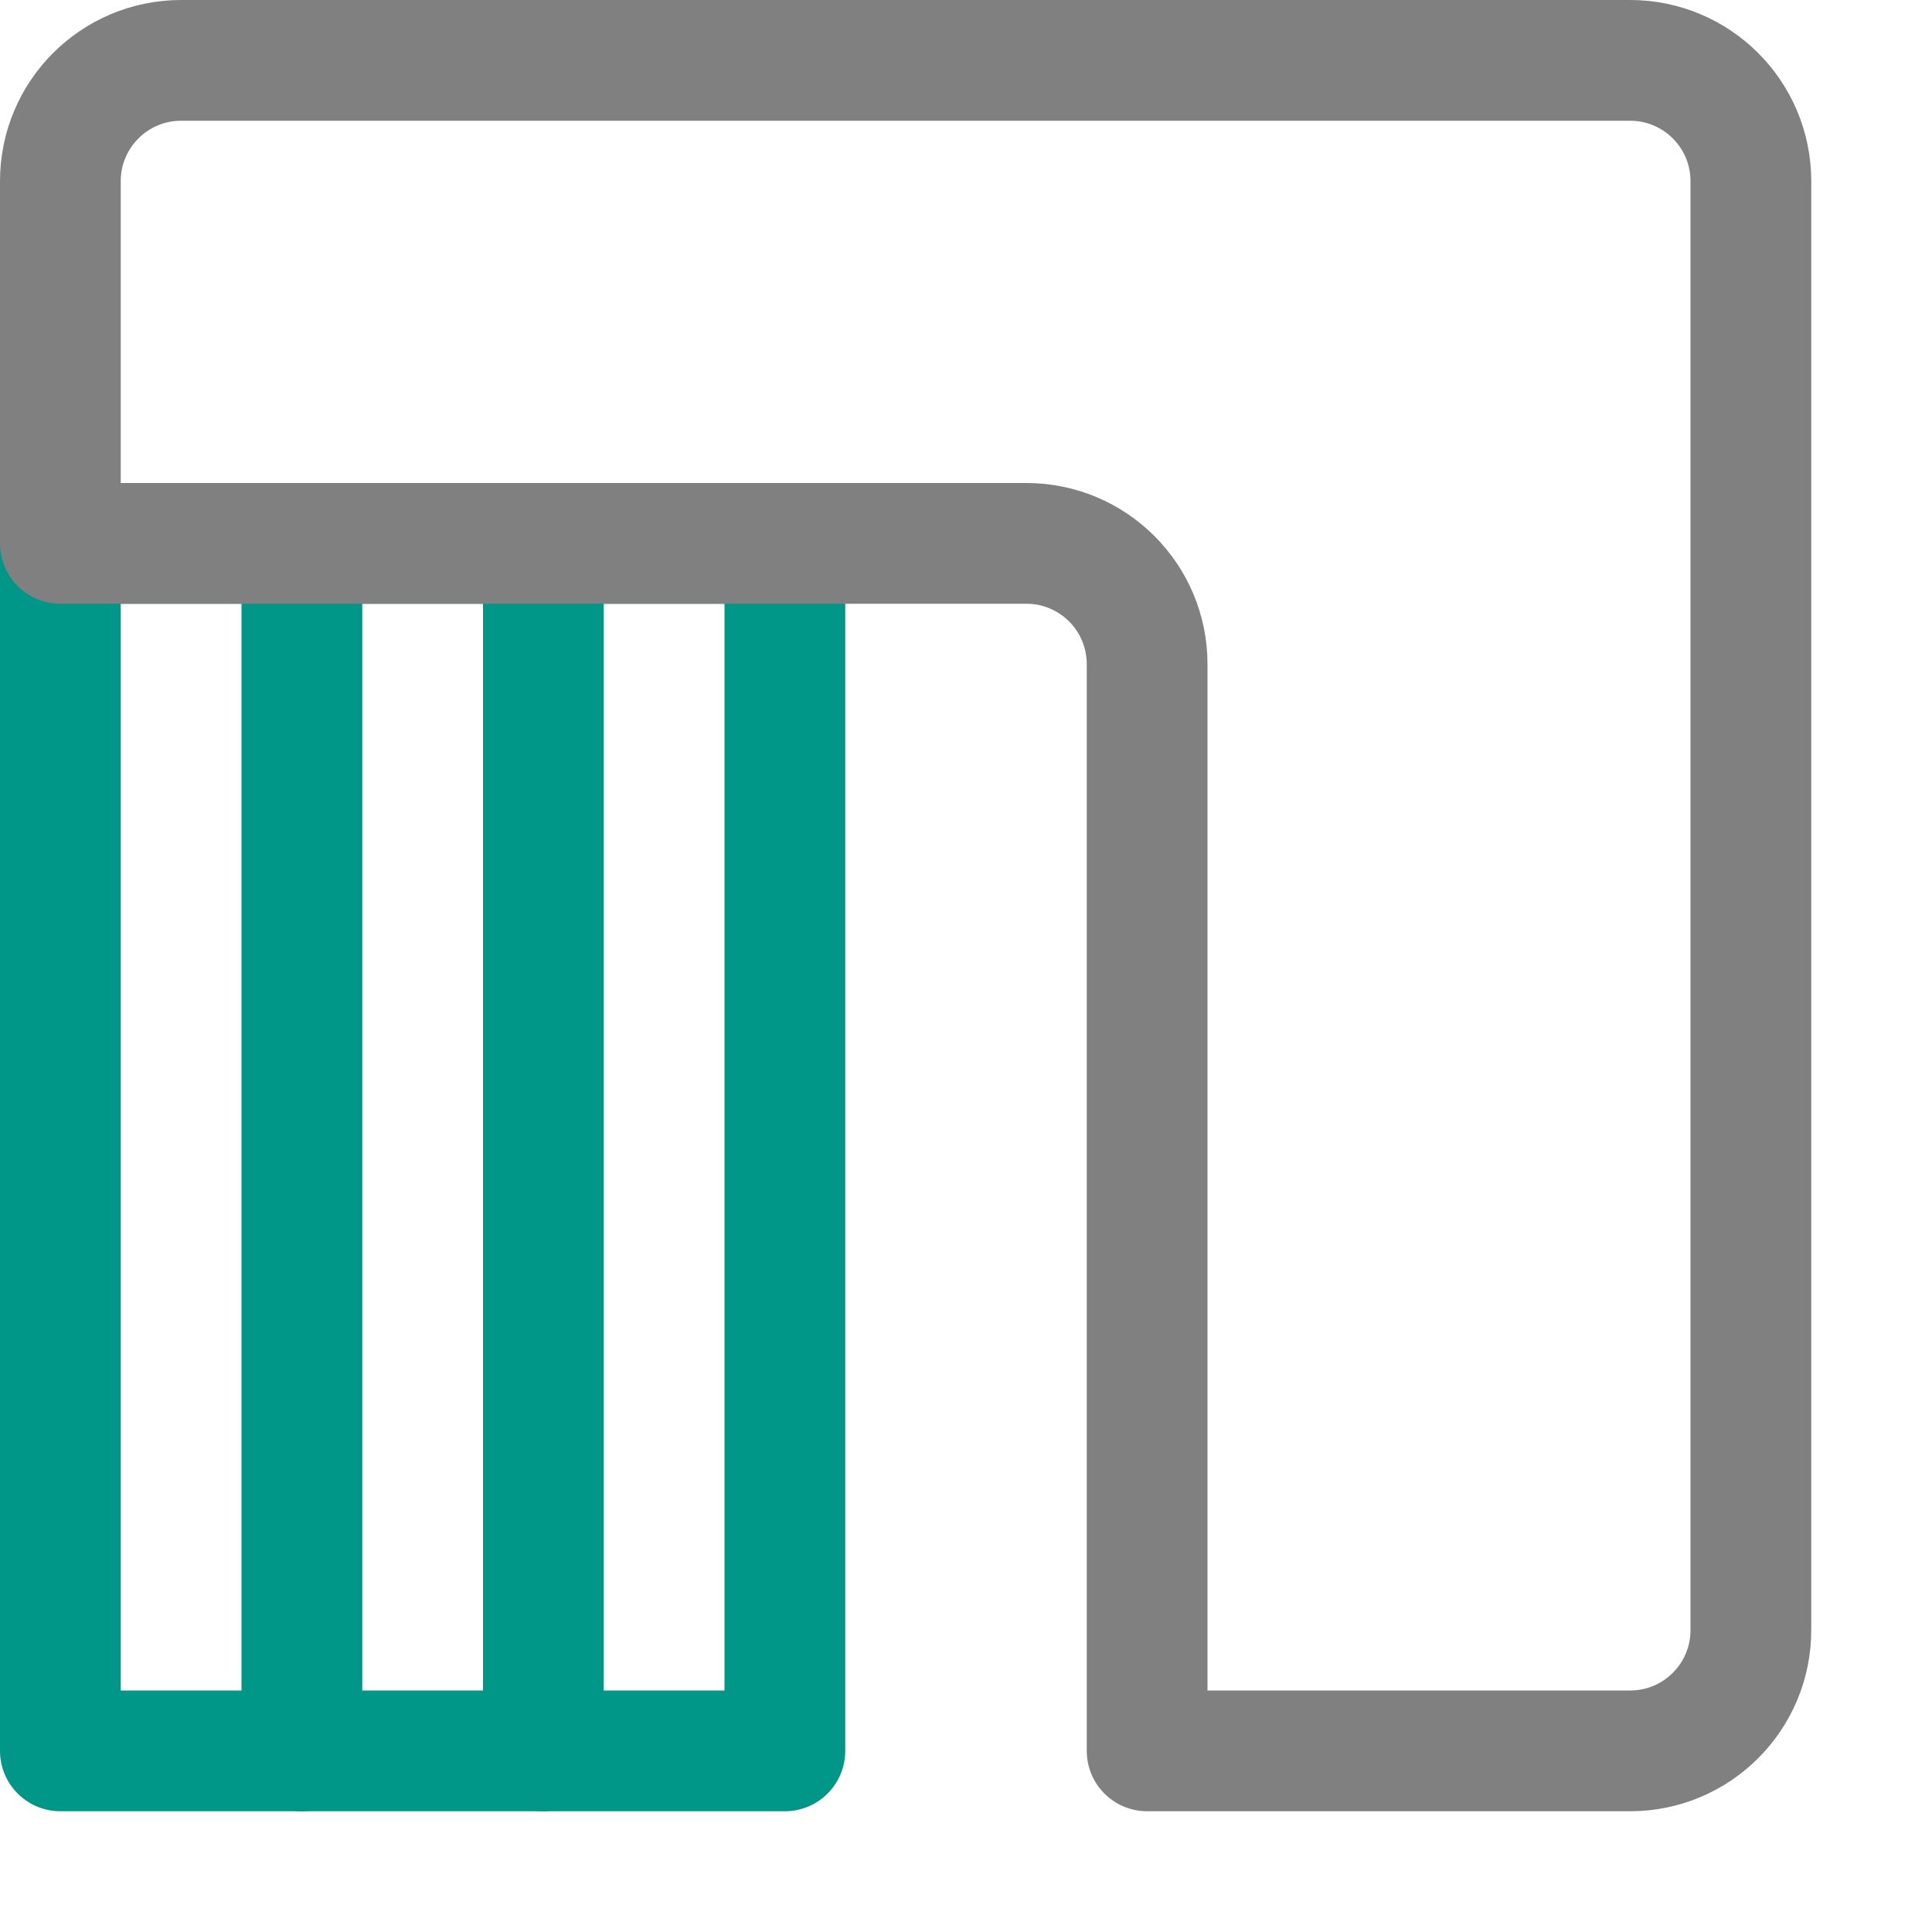
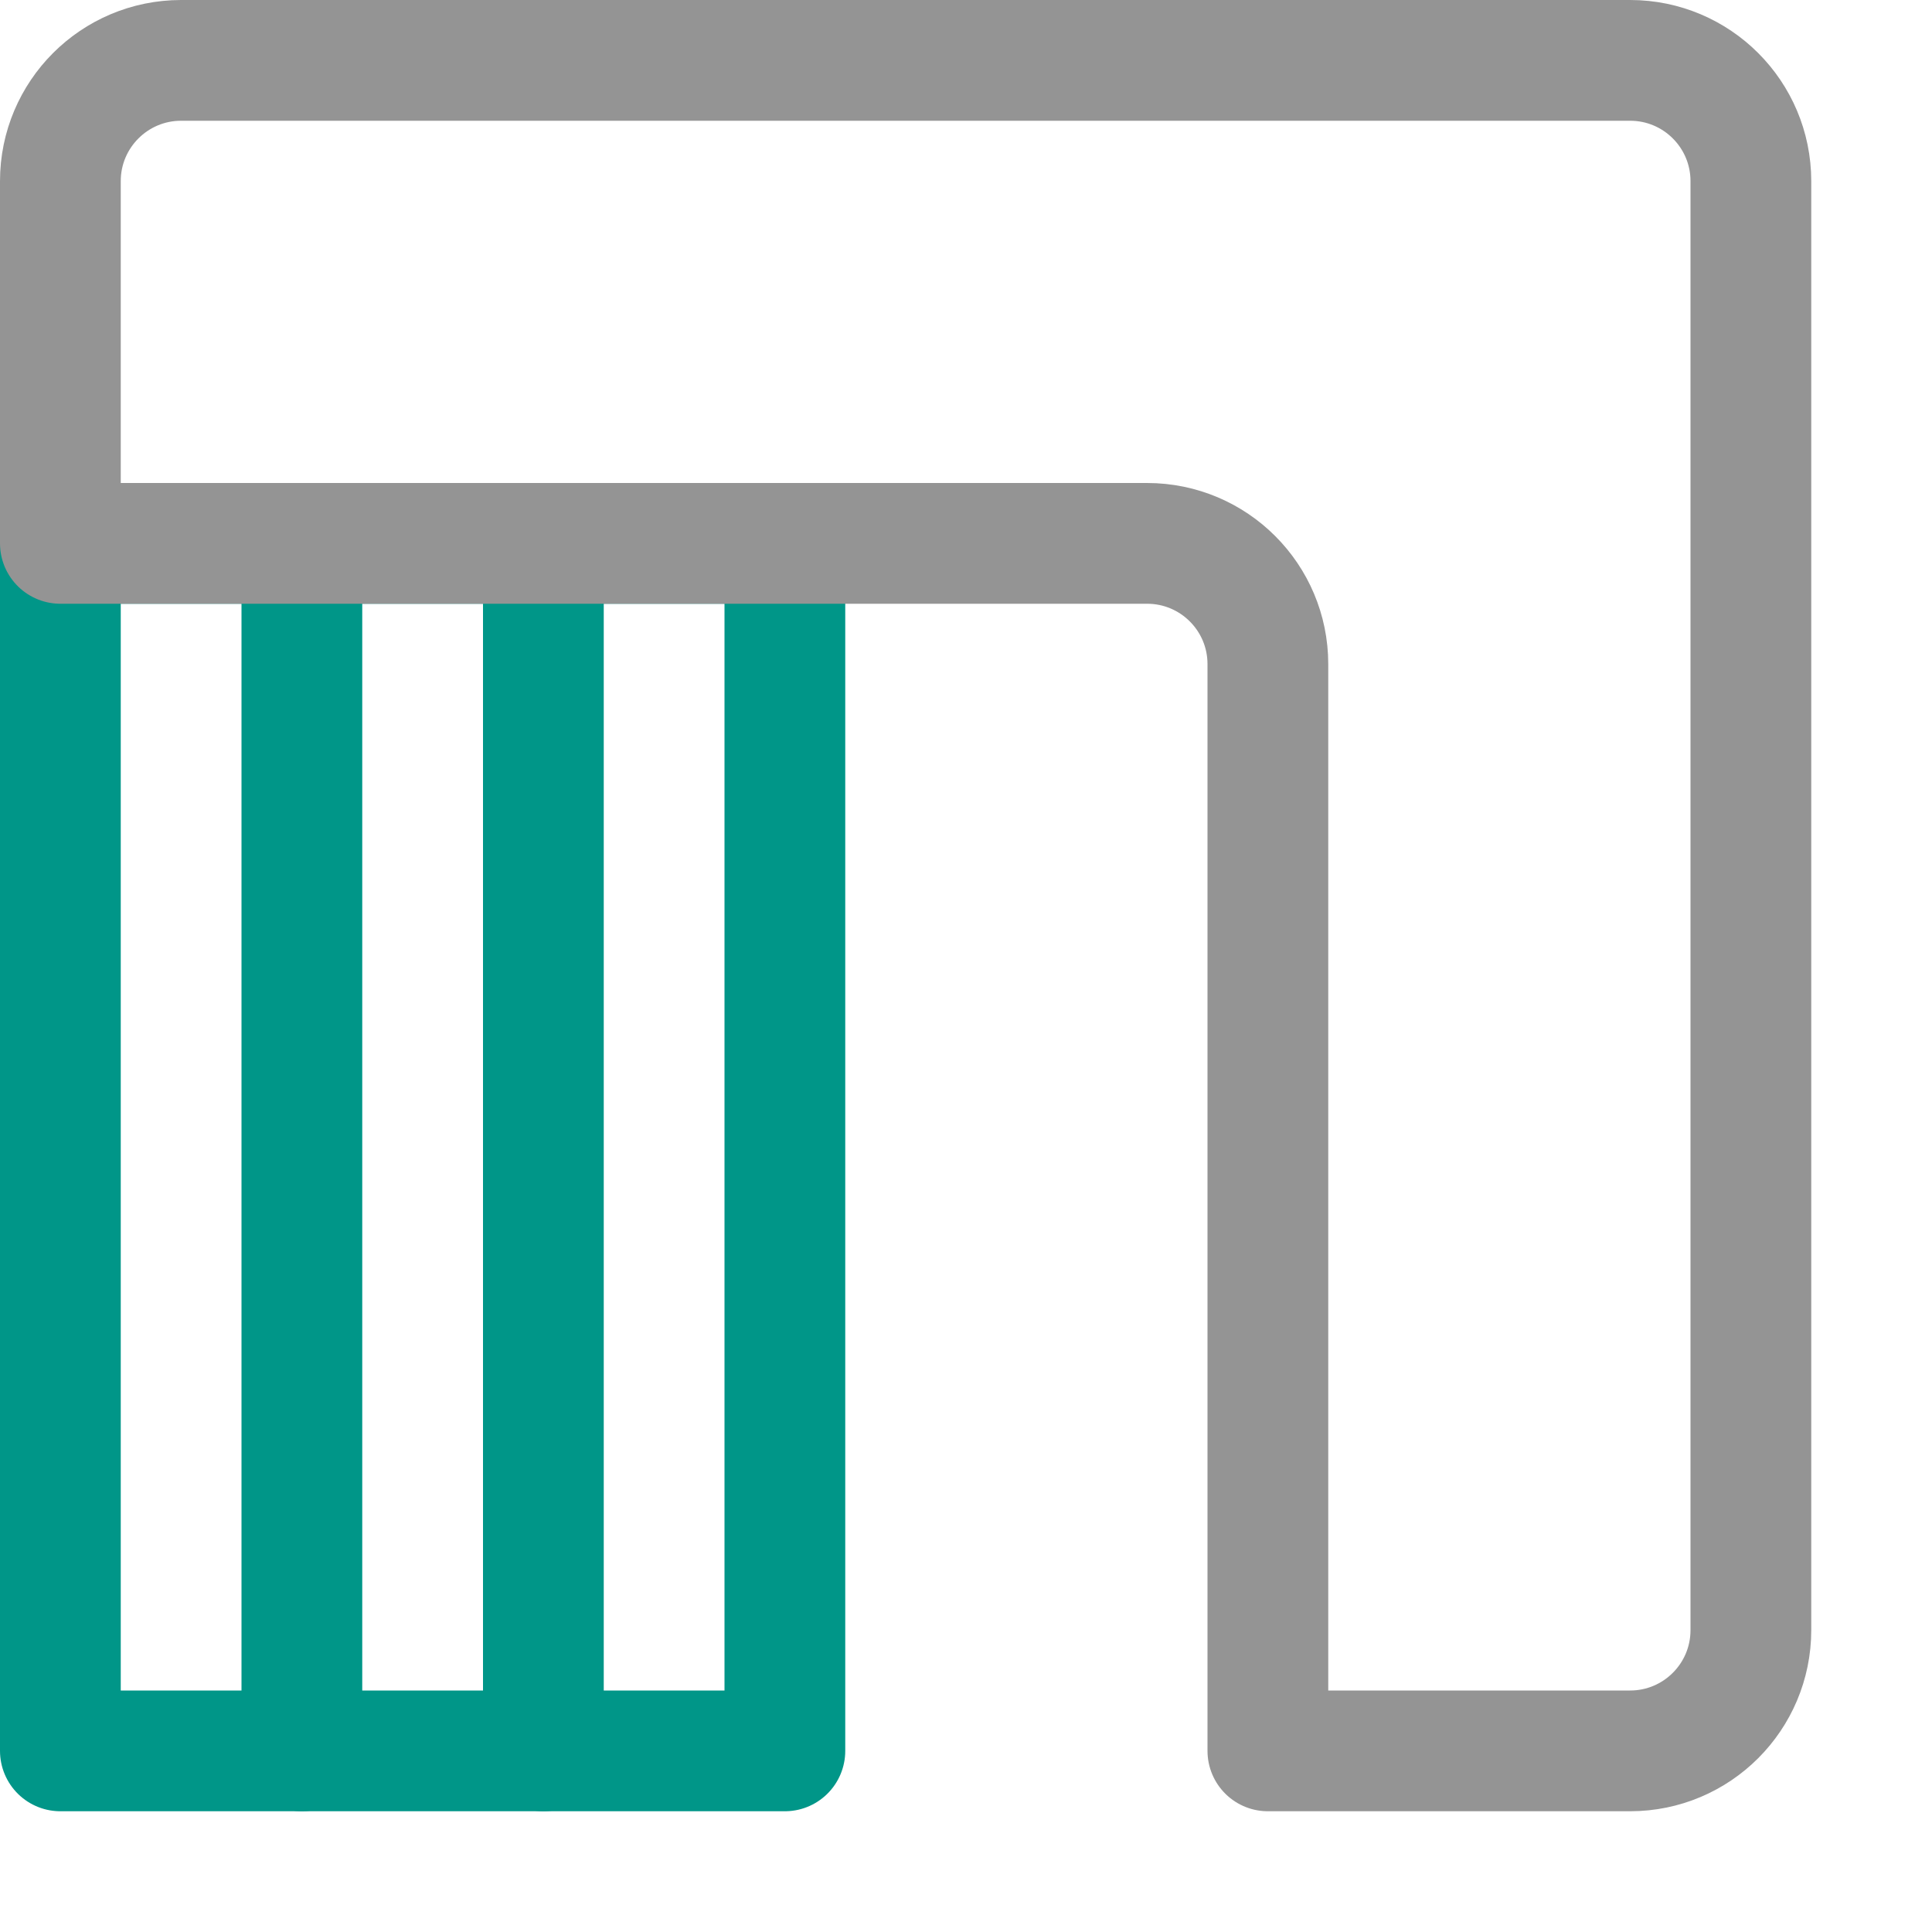
<svg xmlns="http://www.w3.org/2000/svg" viewBox="0 0 16 16">
  <line x1="2.5" y1="4.5" x2="2.5" y2="14.5" style="fill:none;stroke:#009688;stroke-linecap:round;stroke-linejoin:round" />
  <line x1="4.5" y1="4.5" x2="4.5" y2="14.5" style="fill:none;stroke:#009688;stroke-linecap:round;stroke-linejoin:round" />
  <rect x="0.5" y="4.5" width="6" height="10" style="fill:none;stroke:#009688;stroke-linecap:round;stroke-linejoin:round" />
-   <path d="M13.5.5H1.5a1,1,0,0,0-1,1v3h8a1,1,0,0,1,1,1v9h4a1,1,0,0,0,1-1V1.5A1,1,0,0,0,13.5.5Z" style="fill:none;stroke:gray;stroke-linecap:round;stroke-linejoin:round" />
+   <path d="M13.5.5H1.5a1,1,0,0,0-1,1v3h9a1,1,0,0,1,1,1v9h3a1,1,0,0,0,1-1V1.5A1,1,0,0,0,13.5.5Z" style="fill:none;stroke:#949494;stroke-linecap:square;stroke-linejoin:round" />
</svg>
